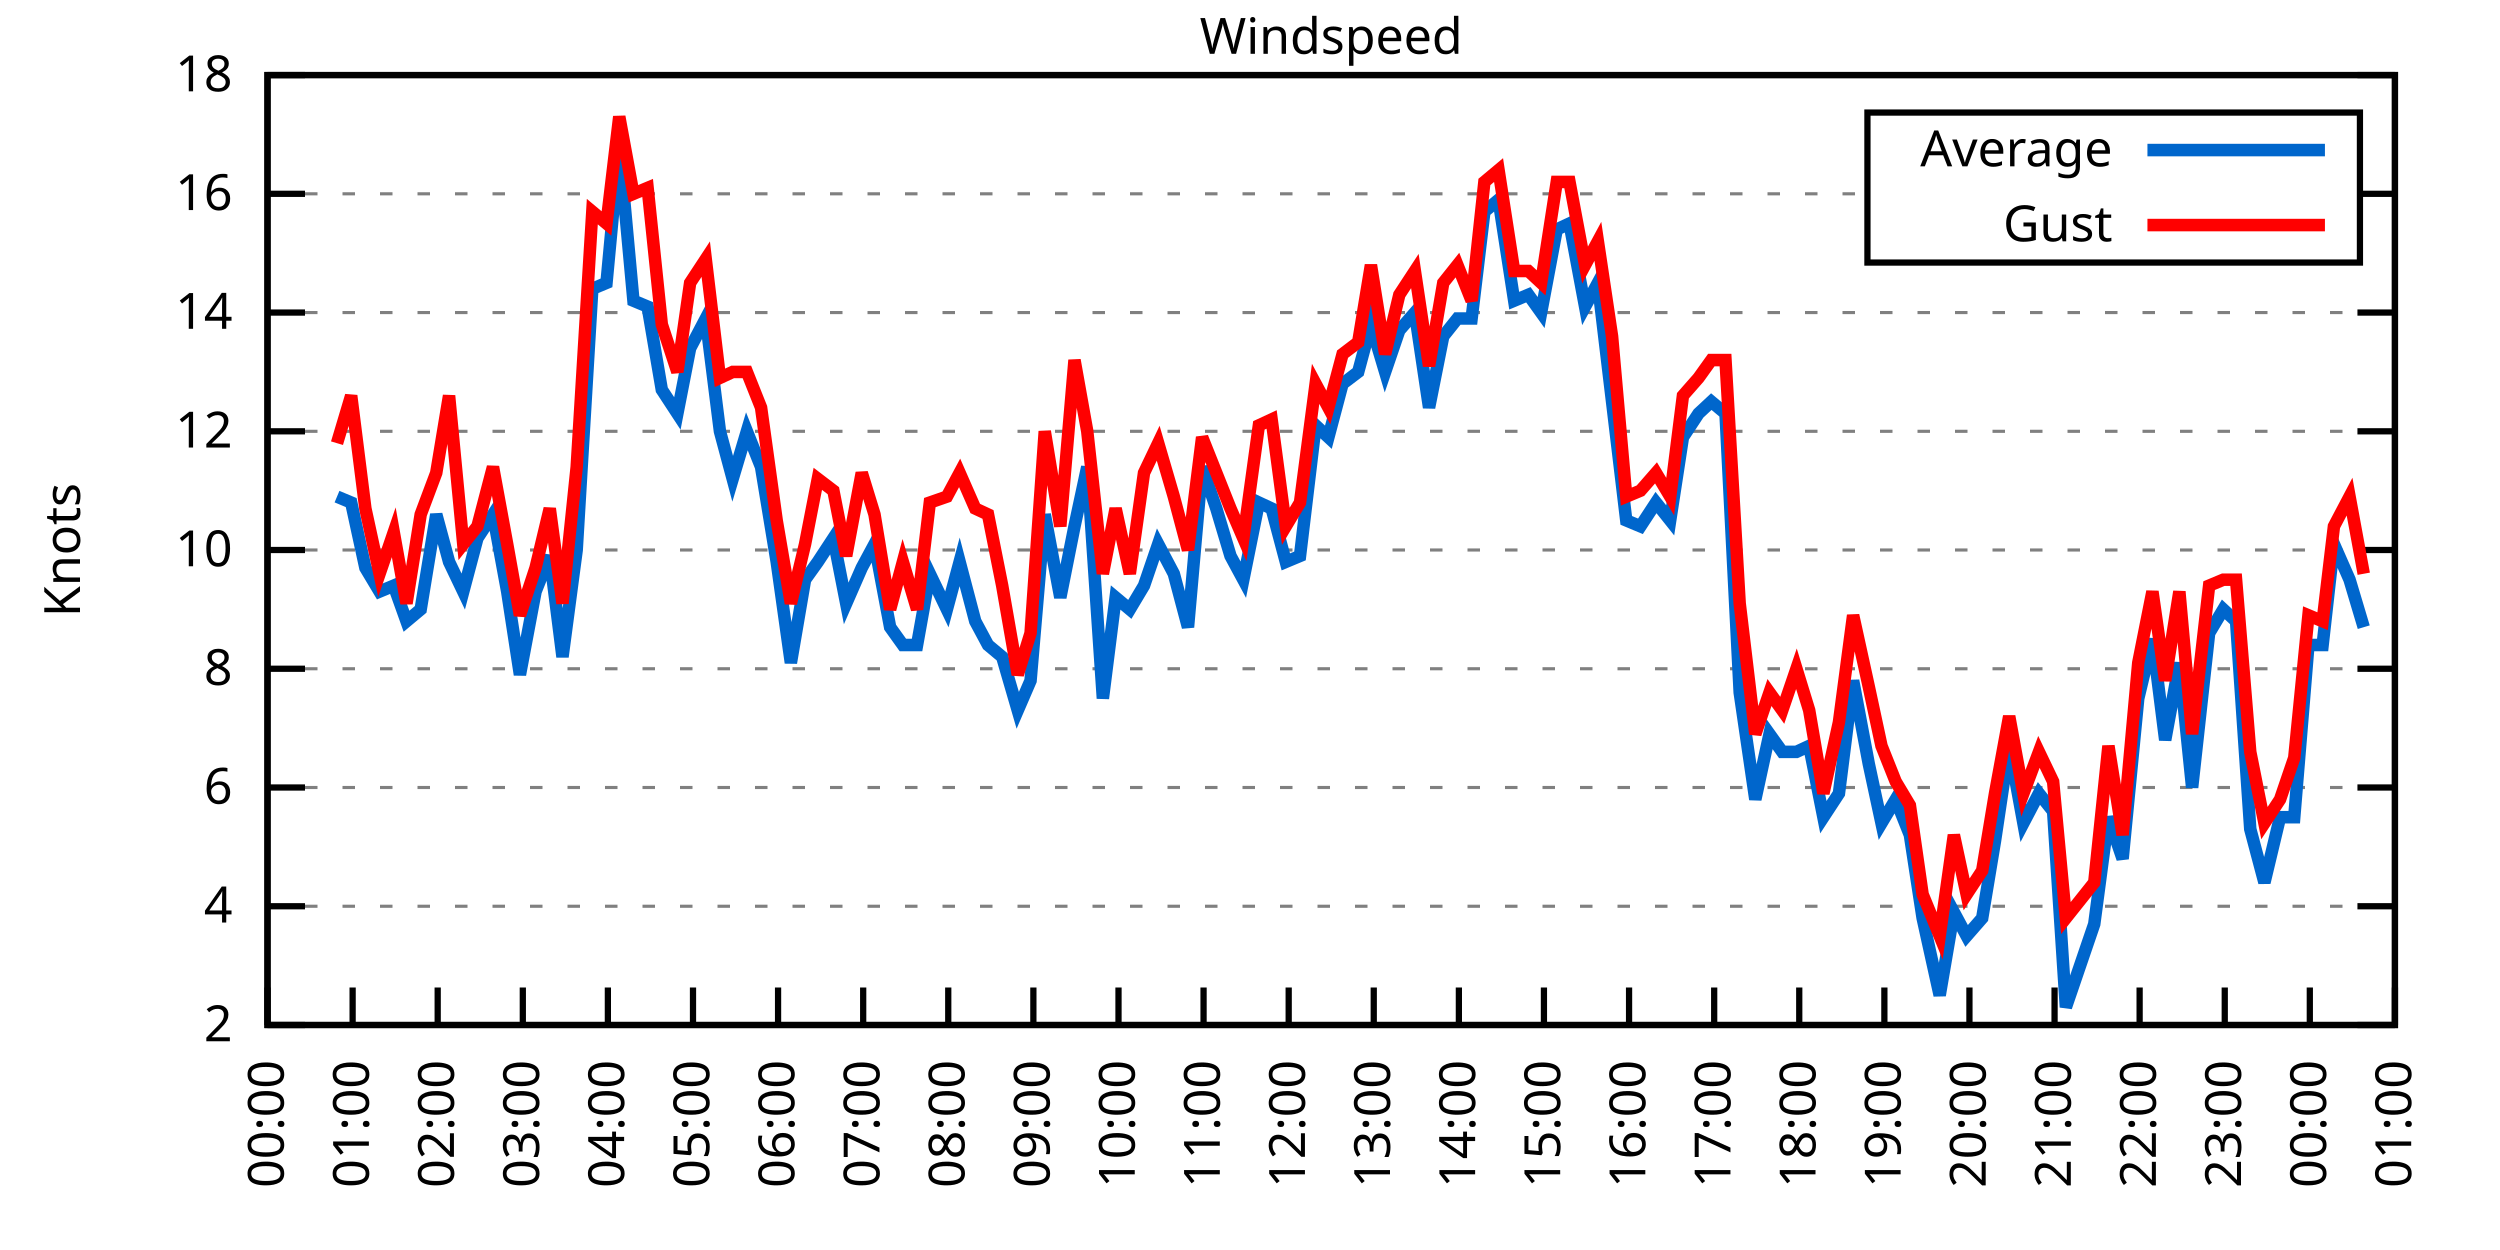
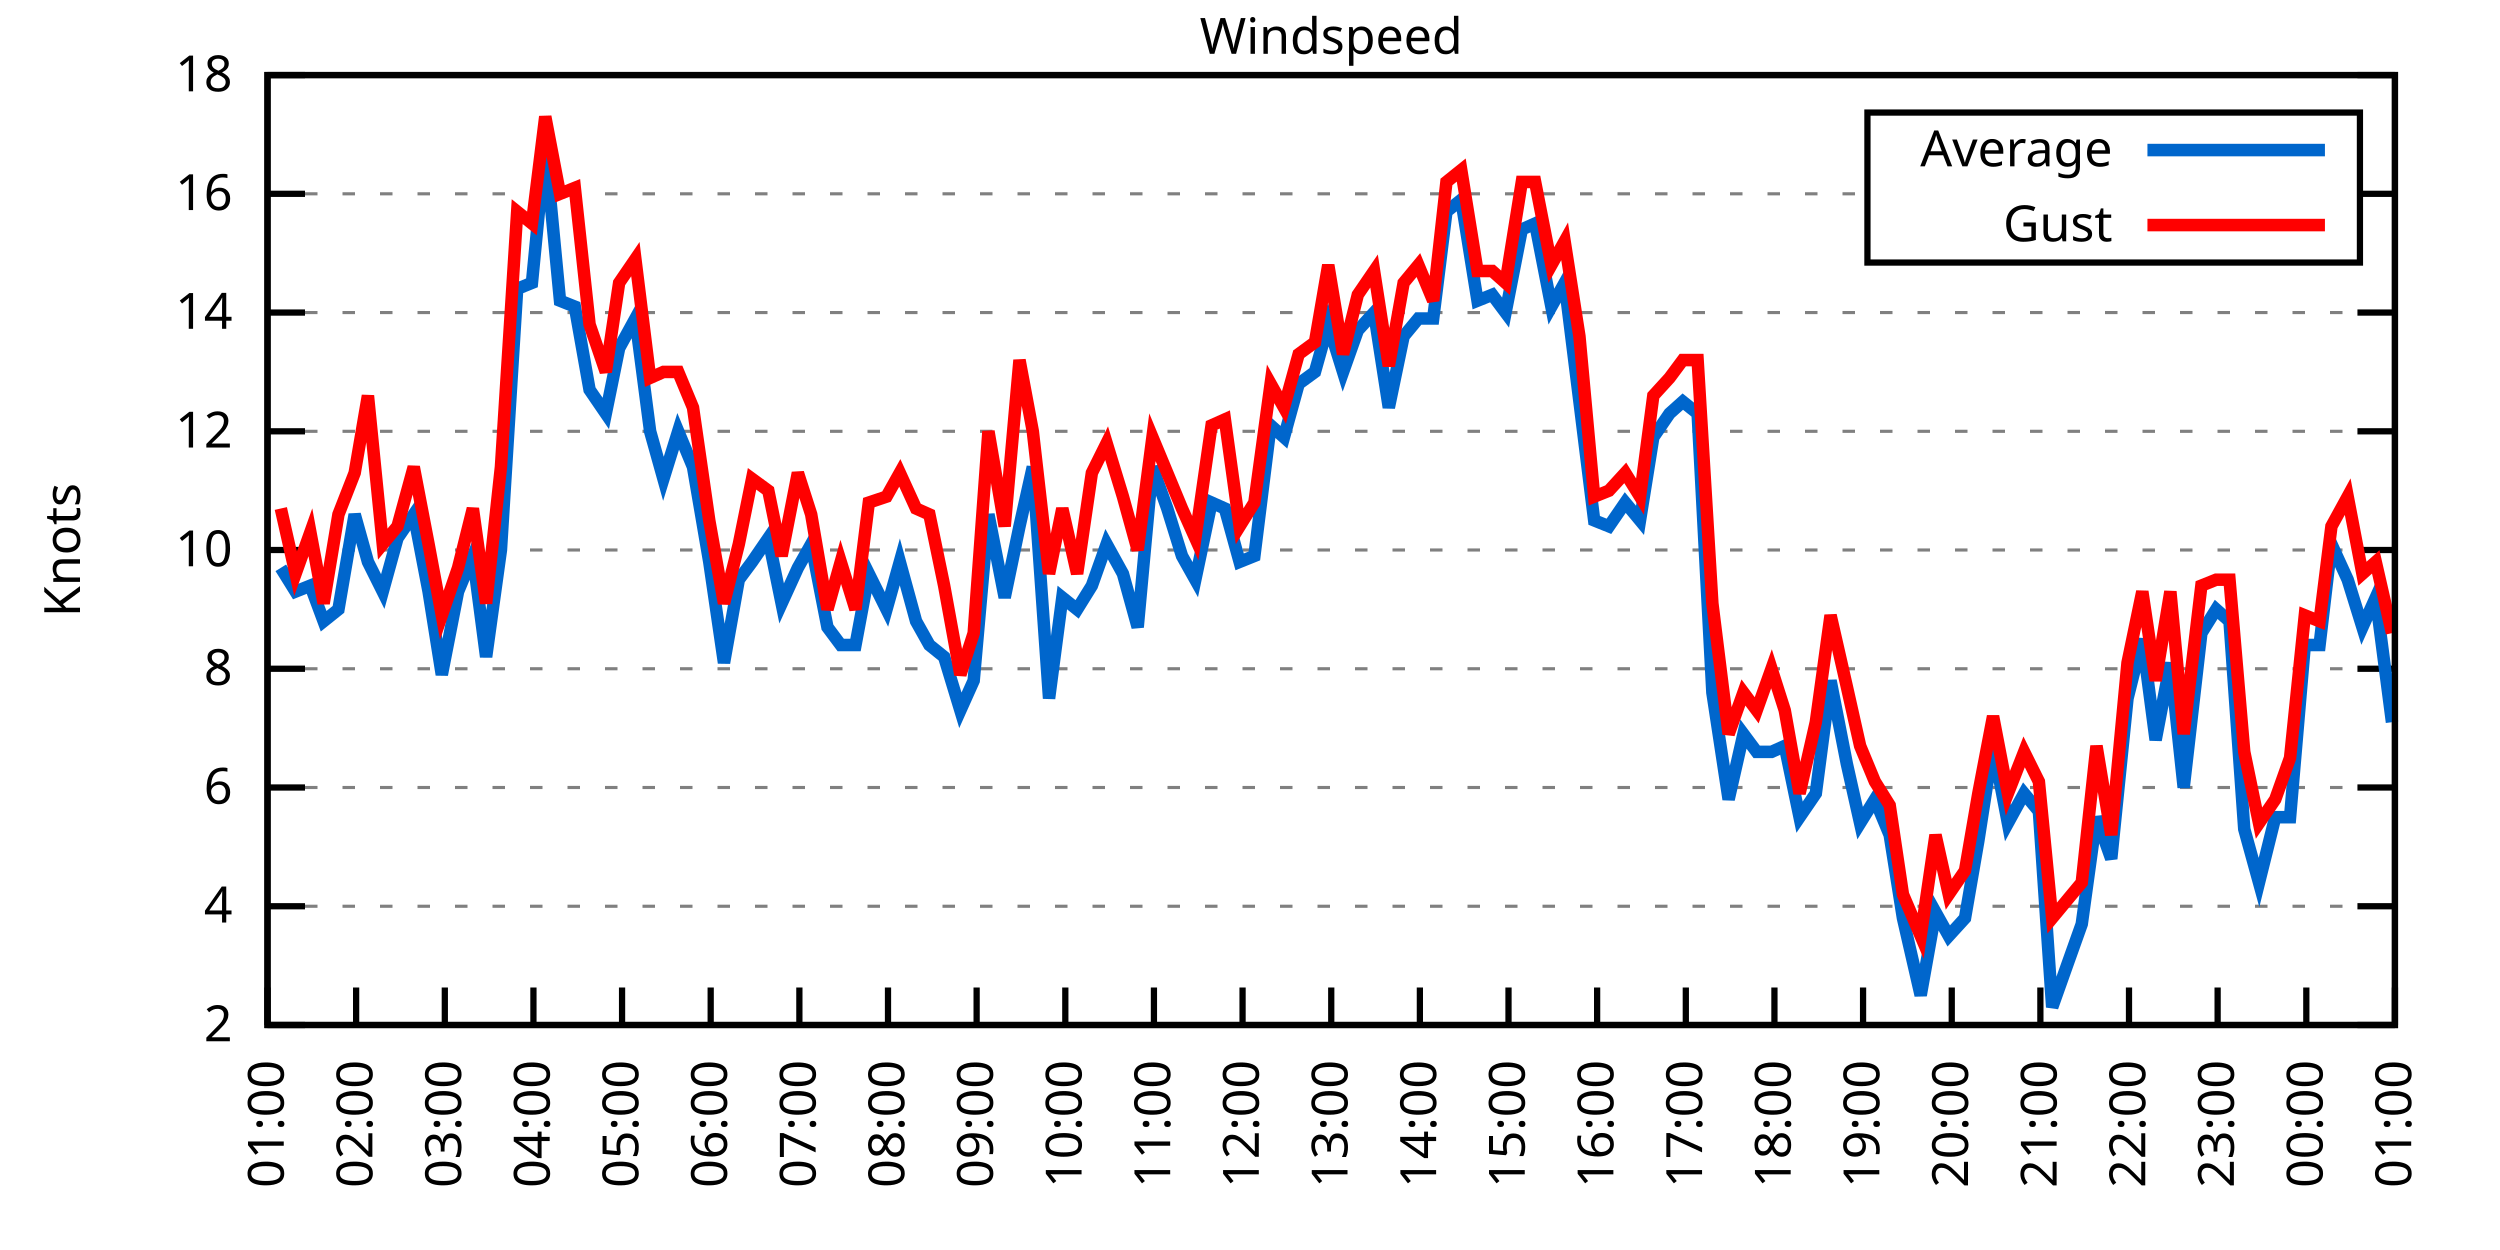
<svg xmlns="http://www.w3.org/2000/svg" xmlns:xlink="http://www.w3.org/1999/xlink" width="400" height="200" viewBox="0 0 400 200">
  <g id="gnuplot_canvas">
    <rect x="0" y="0" width="400" height="200" fill="none" />
    <defs>
      <circle id="gpDot" r="0.5" stroke-width="0.5" stroke="currentColor" />
      <path id="gpPt0" stroke-width="0.333" stroke="currentColor" d="M-1,0 h2 M0,-1 v2" />
      <path id="gpPt1" stroke-width="0.333" stroke="currentColor" d="M-1,-1 L1,1 M1,-1 L-1,1" />
      <path id="gpPt2" stroke-width="0.333" stroke="currentColor" d="M-1,0 L1,0 M0,-1 L0,1 M-1,-1 L1,1 M-1,1 L1,-1" />
      <rect id="gpPt3" stroke-width="0.333" stroke="currentColor" x="-1" y="-1" width="2" height="2" />
      <rect id="gpPt4" stroke-width="0.333" stroke="currentColor" fill="currentColor" x="-1" y="-1" width="2" height="2" />
      <circle id="gpPt5" stroke-width="0.333" stroke="currentColor" cx="0" cy="0" r="1" />
      <use xlink:href="#gpPt5" id="gpPt6" fill="currentColor" stroke="none" />
      <path id="gpPt7" stroke-width="0.333" stroke="currentColor" d="M0,-1.33 L-1.33,0.67 L1.33,0.67 z" />
      <use xlink:href="#gpPt7" id="gpPt8" fill="currentColor" stroke="none" />
      <use xlink:href="#gpPt7" id="gpPt9" stroke="currentColor" transform="rotate(180)" />
      <use xlink:href="#gpPt9" id="gpPt10" fill="currentColor" stroke="none" />
      <use xlink:href="#gpPt3" id="gpPt11" stroke="currentColor" transform="rotate(45)" />
      <use xlink:href="#gpPt11" id="gpPt12" fill="currentColor" stroke="none" />
      <path id="gpPt13" stroke-width="0.333" stroke="currentColor" d="M0,1.330 L1.265,0.411 L0.782,-1.067 L-0.782,-1.076 L-1.265,0.411 z" />
      <use xlink:href="#gpPt13" id="gpPt14" fill="currentColor" stroke="none" />
      <filter id="textbox" filterUnits="objectBoundingBox" x="0" y="0" height="1" width="1">
        <feFlood flood-color="white" flood-opacity="1" result="bgnd" />
        <feComposite in="SourceGraphic" in2="bgnd" operator="atop" />
      </filter>
      <filter id="greybox" filterUnits="objectBoundingBox" x="0" y="0" height="1" width="1">
        <feFlood flood-color="lightgrey" flood-opacity="1" result="grey" />
        <feComposite in="SourceGraphic" in2="grey" operator="atop" />
      </filter>
    </defs>
    <g fill="none" color="white" stroke="currentColor" stroke-width="1.00" stroke-linecap="butt" stroke-linejoin="miter">
</g>
    <g fill="none" color="black" stroke="currentColor" stroke-width="1.00" stroke-linecap="butt" stroke-linejoin="miter">
      <g stroke="none" shape-rendering="crispEdges">
        <polygon fill="rgb(255, 255, 255)" points="42.80,164.00 383.18,164.00 383.18,12.02 42.80,12.02 " />
      </g>
    </g>
    <g fill="none" color="black" stroke="currentColor" stroke-width="1.00" stroke-linecap="butt" stroke-linejoin="miter">
</g>
    <g fill="none" color="black" stroke="black" stroke-width="0.50" stroke-linecap="butt" stroke-linejoin="miter">
</g>
    <g fill="none" color="gray" stroke="currentColor" stroke-width="0.50" stroke-linecap="butt" stroke-linejoin="miter">
      <path stroke="gray" stroke-dasharray="2,4" class="gridline" d="M42.80,164.00 L383.19,164.00  " />
    </g>
    <g fill="none" color="gray" stroke="gray" stroke-width="1.00" stroke-linecap="butt" stroke-linejoin="miter">
</g>
    <g fill="none" color="black" stroke="currentColor" stroke-width="1.00" stroke-linecap="butt" stroke-linejoin="miter">
      <path stroke="black" d="M42.80,164.00 L48.80,164.00 M383.19,164.00 L377.19,164.00  " />
      <g transform="translate(37.20,166.60)" stroke="none" fill="black" font-family="Sans" font-size="8.00" text-anchor="end">
        <text>
          <tspan font-family="Sans"> 2</tspan>
        </text>
      </g>
    </g>
    <g fill="none" color="black" stroke="currentColor" stroke-width="1.00" stroke-linecap="butt" stroke-linejoin="miter">
</g>
    <g fill="none" color="black" stroke="black" stroke-width="0.50" stroke-linecap="butt" stroke-linejoin="miter">
</g>
    <g fill="none" color="gray" stroke="currentColor" stroke-width="0.50" stroke-linecap="butt" stroke-linejoin="miter">
      <path stroke="gray" stroke-dasharray="2,4" class="gridline" d="M42.80,145.00 L383.19,145.00  " />
    </g>
    <g fill="none" color="gray" stroke="gray" stroke-width="1.00" stroke-linecap="butt" stroke-linejoin="miter">
</g>
    <g fill="none" color="black" stroke="currentColor" stroke-width="1.00" stroke-linecap="butt" stroke-linejoin="miter">
      <path stroke="black" d="M42.80,145.00 L48.80,145.00 M383.19,145.00 L377.19,145.00  " />
      <g transform="translate(37.20,147.60)" stroke="none" fill="black" font-family="Sans" font-size="8.00" text-anchor="end">
        <text>
          <tspan font-family="Sans"> 4</tspan>
        </text>
      </g>
    </g>
    <g fill="none" color="black" stroke="currentColor" stroke-width="1.00" stroke-linecap="butt" stroke-linejoin="miter">
</g>
    <g fill="none" color="black" stroke="black" stroke-width="0.50" stroke-linecap="butt" stroke-linejoin="miter">
</g>
    <g fill="none" color="gray" stroke="currentColor" stroke-width="0.50" stroke-linecap="butt" stroke-linejoin="miter">
      <path stroke="gray" stroke-dasharray="2,4" class="gridline" d="M42.80,126.00 L383.19,126.00  " />
    </g>
    <g fill="none" color="gray" stroke="gray" stroke-width="1.00" stroke-linecap="butt" stroke-linejoin="miter">
</g>
    <g fill="none" color="black" stroke="currentColor" stroke-width="1.00" stroke-linecap="butt" stroke-linejoin="miter">
      <path stroke="black" d="M42.80,126.00 L48.80,126.00 M383.19,126.00 L377.19,126.00  " />
      <g transform="translate(37.20,128.60)" stroke="none" fill="black" font-family="Sans" font-size="8.00" text-anchor="end">
        <text>
          <tspan font-family="Sans"> 6</tspan>
        </text>
      </g>
    </g>
    <g fill="none" color="black" stroke="currentColor" stroke-width="1.00" stroke-linecap="butt" stroke-linejoin="miter">
</g>
    <g fill="none" color="black" stroke="black" stroke-width="0.50" stroke-linecap="butt" stroke-linejoin="miter">
</g>
    <g fill="none" color="gray" stroke="currentColor" stroke-width="0.50" stroke-linecap="butt" stroke-linejoin="miter">
      <path stroke="gray" stroke-dasharray="2,4" class="gridline" d="M42.80,107.00 L383.19,107.00  " />
    </g>
    <g fill="none" color="gray" stroke="gray" stroke-width="1.00" stroke-linecap="butt" stroke-linejoin="miter">
</g>
    <g fill="none" color="black" stroke="currentColor" stroke-width="1.00" stroke-linecap="butt" stroke-linejoin="miter">
      <path stroke="black" d="M42.80,107.00 L48.80,107.00 M383.19,107.00 L377.19,107.00  " />
      <g transform="translate(37.20,109.60)" stroke="none" fill="black" font-family="Sans" font-size="8.00" text-anchor="end">
        <text>
          <tspan font-family="Sans"> 8</tspan>
        </text>
      </g>
    </g>
    <g fill="none" color="black" stroke="currentColor" stroke-width="1.00" stroke-linecap="butt" stroke-linejoin="miter">
</g>
    <g fill="none" color="black" stroke="black" stroke-width="0.50" stroke-linecap="butt" stroke-linejoin="miter">
</g>
    <g fill="none" color="gray" stroke="currentColor" stroke-width="0.50" stroke-linecap="butt" stroke-linejoin="miter">
      <path stroke="gray" stroke-dasharray="2,4" class="gridline" d="M42.80,88.00 L383.19,88.00  " />
    </g>
    <g fill="none" color="gray" stroke="gray" stroke-width="1.00" stroke-linecap="butt" stroke-linejoin="miter">
</g>
    <g fill="none" color="black" stroke="currentColor" stroke-width="1.00" stroke-linecap="butt" stroke-linejoin="miter">
      <path stroke="black" d="M42.80,88.00 L48.80,88.00 M383.19,88.00 L377.19,88.00  " />
      <g transform="translate(37.20,90.60)" stroke="none" fill="black" font-family="Sans" font-size="8.00" text-anchor="end">
        <text>
          <tspan font-family="Sans"> 10</tspan>
        </text>
      </g>
    </g>
    <g fill="none" color="black" stroke="currentColor" stroke-width="1.00" stroke-linecap="butt" stroke-linejoin="miter">
</g>
    <g fill="none" color="black" stroke="black" stroke-width="0.50" stroke-linecap="butt" stroke-linejoin="miter">
</g>
    <g fill="none" color="gray" stroke="currentColor" stroke-width="0.50" stroke-linecap="butt" stroke-linejoin="miter">
      <path stroke="gray" stroke-dasharray="2,4" class="gridline" d="M42.80,69.01 L383.19,69.01  " />
    </g>
    <g fill="none" color="gray" stroke="gray" stroke-width="1.00" stroke-linecap="butt" stroke-linejoin="miter">
</g>
    <g fill="none" color="black" stroke="currentColor" stroke-width="1.00" stroke-linecap="butt" stroke-linejoin="miter">
      <path stroke="black" d="M42.80,69.01 L48.80,69.01 M383.19,69.01 L377.19,69.01  " />
      <g transform="translate(37.20,71.61)" stroke="none" fill="black" font-family="Sans" font-size="8.00" text-anchor="end">
        <text>
          <tspan font-family="Sans"> 12</tspan>
        </text>
      </g>
    </g>
    <g fill="none" color="black" stroke="currentColor" stroke-width="1.00" stroke-linecap="butt" stroke-linejoin="miter">
</g>
    <g fill="none" color="black" stroke="black" stroke-width="0.50" stroke-linecap="butt" stroke-linejoin="miter">
</g>
    <g fill="none" color="gray" stroke="currentColor" stroke-width="0.50" stroke-linecap="butt" stroke-linejoin="miter">
      <path stroke="gray" stroke-dasharray="2,4" class="gridline" d="M42.80,50.01 L383.19,50.01  " />
    </g>
    <g fill="none" color="gray" stroke="gray" stroke-width="1.00" stroke-linecap="butt" stroke-linejoin="miter">
</g>
    <g fill="none" color="black" stroke="currentColor" stroke-width="1.00" stroke-linecap="butt" stroke-linejoin="miter">
      <path stroke="black" d="M42.80,50.01 L48.80,50.01 M383.19,50.01 L377.19,50.01  " />
      <g transform="translate(37.20,52.61)" stroke="none" fill="black" font-family="Sans" font-size="8.00" text-anchor="end">
        <text>
          <tspan font-family="Sans"> 14</tspan>
        </text>
      </g>
    </g>
    <g fill="none" color="black" stroke="currentColor" stroke-width="1.00" stroke-linecap="butt" stroke-linejoin="miter">
</g>
    <g fill="none" color="black" stroke="black" stroke-width="0.50" stroke-linecap="butt" stroke-linejoin="miter">
</g>
    <g fill="none" color="gray" stroke="currentColor" stroke-width="0.50" stroke-linecap="butt" stroke-linejoin="miter">
      <path stroke="gray" stroke-dasharray="2,4" class="gridline" d="M42.80,31.01 L298.79,31.01 M377.59,31.01 L383.19,31.01  " />
    </g>
    <g fill="none" color="gray" stroke="gray" stroke-width="1.00" stroke-linecap="butt" stroke-linejoin="miter">
</g>
    <g fill="none" color="black" stroke="currentColor" stroke-width="1.00" stroke-linecap="butt" stroke-linejoin="miter">
      <path stroke="black" d="M42.80,31.01 L48.80,31.01 M383.19,31.01 L377.19,31.01  " />
      <g transform="translate(37.20,33.61)" stroke="none" fill="black" font-family="Sans" font-size="8.00" text-anchor="end">
        <text>
          <tspan font-family="Sans"> 16</tspan>
        </text>
      </g>
    </g>
    <g fill="none" color="black" stroke="currentColor" stroke-width="1.00" stroke-linecap="butt" stroke-linejoin="miter">
</g>
    <g fill="none" color="black" stroke="black" stroke-width="0.50" stroke-linecap="butt" stroke-linejoin="miter">
</g>
    <g fill="none" color="gray" stroke="currentColor" stroke-width="0.50" stroke-linecap="butt" stroke-linejoin="miter">
      <path stroke="gray" stroke-dasharray="2,4" class="gridline" d="M42.80,12.01 L383.19,12.01  " />
    </g>
    <g fill="none" color="gray" stroke="gray" stroke-width="1.00" stroke-linecap="butt" stroke-linejoin="miter">
</g>
    <g fill="none" color="black" stroke="currentColor" stroke-width="1.00" stroke-linecap="butt" stroke-linejoin="miter">
      <path stroke="black" d="M42.80,12.01 L48.80,12.01 M383.19,12.01 L377.19,12.01  " />
      <g transform="translate(37.20,14.61)" stroke="none" fill="black" font-family="Sans" font-size="8.00" text-anchor="end">
        <text>
          <tspan font-family="Sans"> 18</tspan>
        </text>
      </g>
    </g>
    <g fill="none" color="black" stroke="currentColor" stroke-width="1.00" stroke-linecap="butt" stroke-linejoin="miter">
      <path stroke="black" d="M42.80,164.00 L42.80,158.00  " />
      <g transform="translate(45.40,169.60) rotate(270.00)" stroke="none" fill="black" font-family="Sans" font-size="8.00" text-anchor="end">
        <text>
-           <tspan font-family="Sans">00:00</tspan>
-         </text>
-       </g>
-     </g>
-     <g fill="none" color="black" stroke="currentColor" stroke-width="1.00" stroke-linecap="butt" stroke-linejoin="miter">
-       <path stroke="black" d="M56.42,164.00 L56.42,158.00  " />
-       <g transform="translate(59.02,169.60) rotate(270.00)" stroke="none" fill="black" font-family="Sans" font-size="8.00" text-anchor="end">
-         <text>
          <tspan font-family="Sans">01:00</tspan>
        </text>
      </g>
    </g>
    <g fill="none" color="black" stroke="currentColor" stroke-width="1.00" stroke-linecap="butt" stroke-linejoin="miter">
-       <path stroke="black" d="M70.03,164.00 L70.03,158.00  " />
-       <g transform="translate(72.63,169.60) rotate(270.00)" stroke="none" fill="black" font-family="Sans" font-size="8.00" text-anchor="end">
+       <path stroke="black" d="M56.98,164.00 L56.98,158.00  " />
+       <g transform="translate(59.58,169.60) rotate(270.00)" stroke="none" fill="black" font-family="Sans" font-size="8.00" text-anchor="end">
        <text>
          <tspan font-family="Sans">02:00</tspan>
        </text>
      </g>
    </g>
    <g fill="none" color="black" stroke="currentColor" stroke-width="1.00" stroke-linecap="butt" stroke-linejoin="miter">
-       <path stroke="black" d="M83.65,164.00 L83.65,158.00  " />
-       <g transform="translate(86.25,169.60) rotate(270.00)" stroke="none" fill="black" font-family="Sans" font-size="8.00" text-anchor="end">
+       <path stroke="black" d="M71.17,164.00 L71.17,158.00  " />
+       <g transform="translate(73.77,169.60) rotate(270.00)" stroke="none" fill="black" font-family="Sans" font-size="8.00" text-anchor="end">
        <text>
          <tspan font-family="Sans">03:00</tspan>
        </text>
      </g>
    </g>
    <g fill="none" color="black" stroke="currentColor" stroke-width="1.00" stroke-linecap="butt" stroke-linejoin="miter">
-       <path stroke="black" d="M97.26,164.00 L97.26,158.00  " />
-       <g transform="translate(99.86,169.60) rotate(270.00)" stroke="none" fill="black" font-family="Sans" font-size="8.00" text-anchor="end">
+       <path stroke="black" d="M85.35,164.00 L85.35,158.00  " />
+       <g transform="translate(87.95,169.60) rotate(270.00)" stroke="none" fill="black" font-family="Sans" font-size="8.00" text-anchor="end">
        <text>
          <tspan font-family="Sans">04:00</tspan>
        </text>
      </g>
    </g>
    <g fill="none" color="black" stroke="currentColor" stroke-width="1.00" stroke-linecap="butt" stroke-linejoin="miter">
-       <path stroke="black" d="M110.88,164.00 L110.88,158.00  " />
-       <g transform="translate(113.48,169.60) rotate(270.00)" stroke="none" fill="black" font-family="Sans" font-size="8.00" text-anchor="end">
+       <path stroke="black" d="M99.53,164.00 L99.53,158.00  " />
+       <g transform="translate(102.13,169.60) rotate(270.00)" stroke="none" fill="black" font-family="Sans" font-size="8.00" text-anchor="end">
        <text>
          <tspan font-family="Sans">05:00</tspan>
        </text>
      </g>
    </g>
    <g fill="none" color="black" stroke="currentColor" stroke-width="1.00" stroke-linecap="butt" stroke-linejoin="miter">
-       <path stroke="black" d="M124.49,164.00 L124.49,158.00  " />
-       <g transform="translate(127.09,169.60) rotate(270.00)" stroke="none" fill="black" font-family="Sans" font-size="8.00" text-anchor="end">
+       <path stroke="black" d="M113.71,164.00 L113.71,158.00  " />
+       <g transform="translate(116.31,169.60) rotate(270.00)" stroke="none" fill="black" font-family="Sans" font-size="8.00" text-anchor="end">
        <text>
          <tspan font-family="Sans">06:00</tspan>
        </text>
      </g>
    </g>
    <g fill="none" color="black" stroke="currentColor" stroke-width="1.00" stroke-linecap="butt" stroke-linejoin="miter">
-       <path stroke="black" d="M138.11,164.00 L138.11,158.00  " />
-       <g transform="translate(140.71,169.60) rotate(270.00)" stroke="none" fill="black" font-family="Sans" font-size="8.00" text-anchor="end">
+       <path stroke="black" d="M127.90,164.00 L127.90,158.00  " />
+       <g transform="translate(130.50,169.60) rotate(270.00)" stroke="none" fill="black" font-family="Sans" font-size="8.00" text-anchor="end">
        <text>
          <tspan font-family="Sans">07:00</tspan>
        </text>
      </g>
    </g>
    <g fill="none" color="black" stroke="currentColor" stroke-width="1.00" stroke-linecap="butt" stroke-linejoin="miter">
-       <path stroke="black" d="M151.72,164.00 L151.72,158.00  " />
-       <g transform="translate(154.32,169.60) rotate(270.00)" stroke="none" fill="black" font-family="Sans" font-size="8.00" text-anchor="end">
+       <path stroke="black" d="M142.08,164.00 L142.08,158.00  " />
+       <g transform="translate(144.68,169.60) rotate(270.00)" stroke="none" fill="black" font-family="Sans" font-size="8.00" text-anchor="end">
        <text>
          <tspan font-family="Sans">08:00</tspan>
        </text>
      </g>
    </g>
    <g fill="none" color="black" stroke="currentColor" stroke-width="1.00" stroke-linecap="butt" stroke-linejoin="miter">
-       <path stroke="black" d="M165.34,164.00 L165.34,158.00  " />
-       <g transform="translate(167.94,169.60) rotate(270.00)" stroke="none" fill="black" font-family="Sans" font-size="8.00" text-anchor="end">
+       <path stroke="black" d="M156.26,164.00 L156.26,158.00  " />
+       <g transform="translate(158.86,169.60) rotate(270.00)" stroke="none" fill="black" font-family="Sans" font-size="8.00" text-anchor="end">
        <text>
          <tspan font-family="Sans">09:00</tspan>
        </text>
      </g>
    </g>
    <g fill="none" color="black" stroke="currentColor" stroke-width="1.00" stroke-linecap="butt" stroke-linejoin="miter">
-       <path stroke="black" d="M178.96,164.00 L178.96,158.00  " />
-       <g transform="translate(181.56,169.60) rotate(270.00)" stroke="none" fill="black" font-family="Sans" font-size="8.00" text-anchor="end">
+       <path stroke="black" d="M170.45,164.00 L170.45,158.00  " />
+       <g transform="translate(173.05,169.60) rotate(270.00)" stroke="none" fill="black" font-family="Sans" font-size="8.00" text-anchor="end">
        <text>
          <tspan font-family="Sans">10:00</tspan>
        </text>
      </g>
    </g>
    <g fill="none" color="black" stroke="currentColor" stroke-width="1.00" stroke-linecap="butt" stroke-linejoin="miter">
-       <path stroke="black" d="M192.57,164.00 L192.57,158.00  " />
-       <g transform="translate(195.17,169.60) rotate(270.00)" stroke="none" fill="black" font-family="Sans" font-size="8.00" text-anchor="end">
+       <path stroke="black" d="M184.63,164.00 L184.63,158.00  " />
+       <g transform="translate(187.23,169.60) rotate(270.00)" stroke="none" fill="black" font-family="Sans" font-size="8.00" text-anchor="end">
        <text>
          <tspan font-family="Sans">11:00</tspan>
        </text>
      </g>
    </g>
    <g fill="none" color="black" stroke="currentColor" stroke-width="1.00" stroke-linecap="butt" stroke-linejoin="miter">
-       <path stroke="black" d="M206.19,164.00 L206.19,158.00  " />
-       <g transform="translate(208.79,169.60) rotate(270.00)" stroke="none" fill="black" font-family="Sans" font-size="8.00" text-anchor="end">
+       <path stroke="black" d="M198.81,164.00 L198.81,158.00  " />
+       <g transform="translate(201.41,169.60) rotate(270.00)" stroke="none" fill="black" font-family="Sans" font-size="8.00" text-anchor="end">
        <text>
          <tspan font-family="Sans">12:00</tspan>
        </text>
      </g>
    </g>
    <g fill="none" color="black" stroke="currentColor" stroke-width="1.00" stroke-linecap="butt" stroke-linejoin="miter">
-       <path stroke="black" d="M219.80,164.00 L219.80,158.00  " />
-       <g transform="translate(222.40,169.60) rotate(270.00)" stroke="none" fill="black" font-family="Sans" font-size="8.00" text-anchor="end">
+       <path stroke="black" d="M213.00,164.00 L213.00,158.00  " />
+       <g transform="translate(215.60,169.60) rotate(270.00)" stroke="none" fill="black" font-family="Sans" font-size="8.00" text-anchor="end">
        <text>
          <tspan font-family="Sans">13:00</tspan>
        </text>
      </g>
    </g>
    <g fill="none" color="black" stroke="currentColor" stroke-width="1.00" stroke-linecap="butt" stroke-linejoin="miter">
-       <path stroke="black" d="M233.42,164.00 L233.42,158.00  " />
-       <g transform="translate(236.02,169.60) rotate(270.00)" stroke="none" fill="black" font-family="Sans" font-size="8.00" text-anchor="end">
+       <path stroke="black" d="M227.18,164.00 L227.18,158.00  " />
+       <g transform="translate(229.78,169.60) rotate(270.00)" stroke="none" fill="black" font-family="Sans" font-size="8.00" text-anchor="end">
        <text>
          <tspan font-family="Sans">14:00</tspan>
        </text>
      </g>
    </g>
    <g fill="none" color="black" stroke="currentColor" stroke-width="1.00" stroke-linecap="butt" stroke-linejoin="miter">
-       <path stroke="black" d="M247.03,164.00 L247.03,158.00  " />
-       <g transform="translate(249.63,169.60) rotate(270.00)" stroke="none" fill="black" font-family="Sans" font-size="8.00" text-anchor="end">
+       <path stroke="black" d="M241.36,164.00 L241.36,158.00  " />
+       <g transform="translate(243.96,169.60) rotate(270.00)" stroke="none" fill="black" font-family="Sans" font-size="8.00" text-anchor="end">
        <text>
          <tspan font-family="Sans">15:00</tspan>
        </text>
      </g>
    </g>
    <g fill="none" color="black" stroke="currentColor" stroke-width="1.00" stroke-linecap="butt" stroke-linejoin="miter">
-       <path stroke="black" d="M260.65,164.00 L260.65,158.00  " />
-       <g transform="translate(263.25,169.60) rotate(270.00)" stroke="none" fill="black" font-family="Sans" font-size="8.00" text-anchor="end">
+       <path stroke="black" d="M255.54,164.00 L255.54,158.00  " />
+       <g transform="translate(258.14,169.60) rotate(270.00)" stroke="none" fill="black" font-family="Sans" font-size="8.00" text-anchor="end">
        <text>
          <tspan font-family="Sans">16:00</tspan>
        </text>
      </g>
    </g>
    <g fill="none" color="black" stroke="currentColor" stroke-width="1.00" stroke-linecap="butt" stroke-linejoin="miter">
-       <path stroke="black" d="M274.27,164.00 L274.27,158.00  " />
-       <g transform="translate(276.87,169.60) rotate(270.00)" stroke="none" fill="black" font-family="Sans" font-size="8.00" text-anchor="end">
+       <path stroke="black" d="M269.73,164.00 L269.73,158.00  " />
+       <g transform="translate(272.33,169.60) rotate(270.00)" stroke="none" fill="black" font-family="Sans" font-size="8.00" text-anchor="end">
        <text>
          <tspan font-family="Sans">17:00</tspan>
        </text>
      </g>
    </g>
    <g fill="none" color="black" stroke="currentColor" stroke-width="1.00" stroke-linecap="butt" stroke-linejoin="miter">
-       <path stroke="black" d="M287.88,164.00 L287.88,158.00  " />
-       <g transform="translate(290.48,169.60) rotate(270.00)" stroke="none" fill="black" font-family="Sans" font-size="8.00" text-anchor="end">
+       <path stroke="black" d="M283.91,164.00 L283.91,158.00  " />
+       <g transform="translate(286.51,169.60) rotate(270.00)" stroke="none" fill="black" font-family="Sans" font-size="8.00" text-anchor="end">
        <text>
          <tspan font-family="Sans">18:00</tspan>
        </text>
      </g>
    </g>
    <g fill="none" color="black" stroke="currentColor" stroke-width="1.00" stroke-linecap="butt" stroke-linejoin="miter">
-       <path stroke="black" d="M301.50,164.00 L301.50,158.00  " />
-       <g transform="translate(304.10,169.60) rotate(270.00)" stroke="none" fill="black" font-family="Sans" font-size="8.00" text-anchor="end">
+       <path stroke="black" d="M298.09,164.00 L298.09,158.00  " />
+       <g transform="translate(300.69,169.60) rotate(270.00)" stroke="none" fill="black" font-family="Sans" font-size="8.00" text-anchor="end">
        <text>
          <tspan font-family="Sans">19:00</tspan>
        </text>
      </g>
    </g>
    <g fill="none" color="black" stroke="currentColor" stroke-width="1.00" stroke-linecap="butt" stroke-linejoin="miter">
-       <path stroke="black" d="M315.11,164.00 L315.11,158.00  " />
-       <g transform="translate(317.71,169.60) rotate(270.00)" stroke="none" fill="black" font-family="Sans" font-size="8.00" text-anchor="end">
+       <path stroke="black" d="M312.28,164.00 L312.28,158.00  " />
+       <g transform="translate(314.88,169.60) rotate(270.00)" stroke="none" fill="black" font-family="Sans" font-size="8.00" text-anchor="end">
        <text>
          <tspan font-family="Sans">20:00</tspan>
        </text>
      </g>
    </g>
    <g fill="none" color="black" stroke="currentColor" stroke-width="1.00" stroke-linecap="butt" stroke-linejoin="miter">
-       <path stroke="black" d="M328.73,164.00 L328.73,158.00  " />
-       <g transform="translate(331.33,169.60) rotate(270.00)" stroke="none" fill="black" font-family="Sans" font-size="8.00" text-anchor="end">
+       <path stroke="black" d="M326.46,164.00 L326.46,158.00  " />
+       <g transform="translate(329.06,169.60) rotate(270.00)" stroke="none" fill="black" font-family="Sans" font-size="8.00" text-anchor="end">
        <text>
          <tspan font-family="Sans">21:00</tspan>
        </text>
      </g>
    </g>
    <g fill="none" color="black" stroke="currentColor" stroke-width="1.00" stroke-linecap="butt" stroke-linejoin="miter">
-       <path stroke="black" d="M342.34,164.00 L342.34,158.00  " />
-       <g transform="translate(344.94,169.60) rotate(270.00)" stroke="none" fill="black" font-family="Sans" font-size="8.00" text-anchor="end">
+       <path stroke="black" d="M340.64,164.00 L340.64,158.00  " />
+       <g transform="translate(343.24,169.60) rotate(270.00)" stroke="none" fill="black" font-family="Sans" font-size="8.00" text-anchor="end">
        <text>
          <tspan font-family="Sans">22:00</tspan>
        </text>
      </g>
    </g>
    <g fill="none" color="black" stroke="currentColor" stroke-width="1.00" stroke-linecap="butt" stroke-linejoin="miter">
-       <path stroke="black" d="M355.96,164.00 L355.96,158.00  " />
-       <g transform="translate(358.56,169.60) rotate(270.00)" stroke="none" fill="black" font-family="Sans" font-size="8.00" text-anchor="end">
+       <path stroke="black" d="M354.82,164.00 L354.82,158.00  " />
+       <g transform="translate(357.42,169.60) rotate(270.00)" stroke="none" fill="black" font-family="Sans" font-size="8.00" text-anchor="end">
        <text>
          <tspan font-family="Sans">23:00</tspan>
        </text>
      </g>
    </g>
    <g fill="none" color="black" stroke="currentColor" stroke-width="1.00" stroke-linecap="butt" stroke-linejoin="miter">
-       <path stroke="black" d="M369.57,164.00 L369.57,158.00  " />
-       <g transform="translate(372.17,169.60) rotate(270.00)" stroke="none" fill="black" font-family="Sans" font-size="8.00" text-anchor="end">
+       <path stroke="black" d="M369.01,164.00 L369.01,158.00  " />
+       <g transform="translate(371.61,169.60) rotate(270.00)" stroke="none" fill="black" font-family="Sans" font-size="8.00" text-anchor="end">
        <text>
          <tspan font-family="Sans">00:00</tspan>
        </text>
      </g>
    </g>
    <g fill="none" color="black" stroke="currentColor" stroke-width="1.00" stroke-linecap="butt" stroke-linejoin="miter">
      <path stroke="black" d="M383.19,164.00 L383.19,158.00  " />
      <g transform="translate(385.79,169.60) rotate(270.00)" stroke="none" fill="black" font-family="Sans" font-size="8.00" text-anchor="end">
        <text>
          <tspan font-family="Sans">01:00</tspan>
        </text>
      </g>
    </g>
    <g fill="none" color="black" stroke="currentColor" stroke-width="1.00" stroke-linecap="butt" stroke-linejoin="miter">
</g>
    <g fill="none" color="black" stroke="currentColor" stroke-width="1.00" stroke-linecap="butt" stroke-linejoin="miter">
      <path stroke="black" d="M42.80,12.01 L42.80,164.00 L383.19,164.00 L383.19,12.01 L42.80,12.01 Z  " />
    </g>
    <g fill="none" color="black" stroke="currentColor" stroke-width="1.00" stroke-linecap="butt" stroke-linejoin="miter">
</g>
    <g fill="none" color="black" stroke="currentColor" stroke-width="1.00" stroke-linecap="butt" stroke-linejoin="miter">
      <path stroke="black" d="M298.79,42.01 L298.79,18.01 L377.59,18.01 L377.59,42.01 L298.79,42.01 Z  " />
    </g>
    <g id="Windspeed_plot_1">
      <g fill="none" color="white" stroke="black" stroke-width="2.00" stroke-linecap="butt" stroke-linejoin="miter">
</g>
      <g fill="none" color="black" stroke="currentColor" stroke-width="2.00" stroke-linecap="butt" stroke-linejoin="miter">
        <g transform="translate(337.99,26.61)" stroke="none" fill="black" font-family="Sans" font-size="8.00" text-anchor="end">
          <text>
            <tspan font-family="Sans">Average</tspan>
          </text>
        </g>
      </g>
      <g fill="none" color="black" stroke="currentColor" stroke-width="2.00" stroke-linecap="butt" stroke-linejoin="miter">
-         <path stroke="rgb(  0, 102, 204)" d="M343.59,24.01 L371.99,24.01 M53.92,79.46 L56.19,80.41 L58.46,90.85 L60.73,94.65 L63.00,93.70 L65.04,99.40   L67.31,97.50 L69.80,82.31 L71.85,89.90 L74.12,94.65 L76.39,86.11 L78.88,82.31 L81.15,94.65 L83.19,107.95   L85.69,94.65 L87.96,88.95 L90.00,105.10 L92.27,88.00 L94.77,46.21 L97.04,45.26 L99.08,23.41 L101.35,48.11   L103.62,49.06 L105.89,62.36 L108.38,66.16 L110.42,55.71 L112.92,50.96 L115.19,69.01 L117.23,76.61 L119.50,69.01   L121.77,74.71 L124.27,89.90 L126.54,106.05 L128.81,92.75 L130.85,89.90 L133.34,86.11 L135.39,96.55 L137.88,90.85   L139.92,87.06 L142.42,100.35 L144.46,103.20 L146.73,103.20 L148.77,91.80 L151.50,97.50 L153.54,89.90 L156.04,99.40   L158.08,103.20 L160.35,105.10 L162.84,113.65 L164.89,108.90 L167.16,82.31 L169.65,95.60 L171.92,84.21 L173.96,74.71   L176.46,111.75 L178.50,95.60 L180.77,97.50 L183.04,93.70 L185.31,87.06 L187.81,91.80 L190.08,100.35 L192.34,74.71   L194.61,81.36 L196.88,88.95 L198.93,92.75 L201.42,80.41 L203.46,81.36 L205.73,89.90 L208.00,88.95 L210.50,68.06   L212.54,69.96 L214.81,61.41 L217.31,59.51 L219.35,51.91 L221.62,59.51 L223.89,52.86 L226.38,50.01 L228.65,65.21   L230.92,53.81 L233.19,50.96 L235.46,50.96 L237.50,33.86 L239.77,31.96 L242.27,48.11 L244.54,47.16 L246.58,50.01   L249.08,36.71 L251.12,35.76 L253.61,49.06 L255.66,45.26 L257.93,64.26 L260.20,83.26 L262.47,84.21 L264.96,80.41   L267.23,83.26 L269.27,69.96 L271.77,66.16 L273.81,64.26 L276.08,66.16 L278.35,110.80 L280.85,127.90 L283.12,117.45   L285.16,120.30 L287.43,120.30 L289.47,119.35 L291.74,130.75 L294.23,126.95 L296.50,108.90 L299.00,122.20 L301.04,131.70   L303.31,127.90 L305.58,133.60 L307.62,146.90 L310.35,159.25 L312.62,145.95 L314.66,149.75 L317.15,146.90 L319.20,134.55   L321.47,119.35 L323.74,131.70 L326.23,126.95 L328.50,129.80 L330.54,161.15 L332.81,154.50 L335.08,147.85 L337.35,130.75   L339.62,137.40 L342.12,111.75 L344.39,102.25 L346.43,118.40 L348.70,106.05 L350.74,126.00 L353.46,101.30 L355.73,97.50   L357.77,99.40 L360.04,132.65 L362.31,141.20 L364.81,130.75 L367.08,130.75 L369.35,103.20 L371.62,103.20 L373.43,87.06   L375.93,92.75 L378.20,100.35  " />
+         <path stroke="rgb(  0, 102, 204)" d="M343.59,24.01 L371.99,24.01 M44.93,90.85 L47.29,94.65 L49.66,93.70 L51.78,99.40 L54.15,97.50 L56.75,82.31   L58.87,89.90 L61.24,94.65 L63.60,86.11 L66.20,82.31 L68.57,94.65 L70.69,107.95 L73.29,94.65 L75.66,88.95   L77.78,105.10 L80.15,88.00 L82.75,46.21 L85.11,45.26 L87.24,23.41 L89.60,48.11 L91.97,49.06 L94.33,62.36   L96.93,66.16 L99.06,55.71 L101.66,50.96 L104.02,69.01 L106.15,76.61 L108.51,69.01 L110.88,74.71 L113.48,89.90   L115.84,106.05 L118.21,92.75 L120.33,89.90 L122.93,86.11 L125.06,96.55 L127.66,90.85 L129.79,87.06 L132.39,100.35   L134.52,103.20 L136.88,103.20 L139.01,91.80 L141.84,97.50 L143.97,89.90 L146.57,99.40 L148.70,103.20 L151.06,105.10   L153.66,113.65 L155.79,108.90 L158.15,82.31 L160.75,95.60 L163.12,84.21 L165.25,74.71 L167.85,111.75 L169.97,95.60   L172.34,97.50 L174.70,93.70 L177.06,87.06 L179.67,91.80 L182.03,100.35 L184.39,74.71 L186.76,81.36 L189.12,88.95   L191.25,92.75 L193.85,80.41 L195.98,81.36 L198.34,89.90 L200.70,88.95 L203.30,68.06 L205.43,69.96 L207.79,61.41   L210.39,59.51 L212.52,51.91 L214.89,59.51 L217.25,52.86 L219.85,50.01 L222.21,65.21 L224.58,53.81 L226.94,50.96   L229.31,50.96 L231.43,33.86 L233.80,31.96 L236.40,48.11 L238.76,47.16 L240.89,50.01 L243.49,36.71 L245.62,35.76   L248.22,49.06 L250.34,45.26 L252.71,64.26 L255.07,83.26 L257.43,84.21 L260.04,80.41 L262.40,83.26 L264.53,69.96   L267.13,66.16 L269.25,64.26 L271.62,66.16 L273.98,110.80 L276.58,127.90 L278.95,117.45 L281.07,120.30 L283.44,120.30   L285.56,119.35 L287.93,130.75 L290.53,126.95 L292.89,108.90 L295.49,122.20 L297.62,131.70 L299.98,127.90 L302.35,133.60   L304.47,146.90 L307.31,159.25 L309.68,145.95 L311.80,149.75 L314.40,146.90 L316.53,134.55 L318.89,119.35 L321.26,131.70   L323.86,126.95 L326.22,129.80 L328.35,161.15 L330.71,154.50 L333.08,147.85 L335.44,130.75 L337.80,137.40 L340.40,111.75   L342.77,102.25 L344.90,118.40 L347.26,106.05 L349.39,126.00 L352.22,101.30 L354.59,97.50 L356.72,99.40 L359.08,132.65   L361.44,141.20 L364.04,130.75 L366.41,130.75 L368.77,103.20 L371.13,103.20 L373.03,87.06 L375.63,92.75 L377.99,100.35   L380.12,95.60 L382.72,115.55  " />
      </g>
    </g>
    <g id="Windspeed_plot_2">
      <g fill="none" color="black" stroke="currentColor" stroke-width="2.00" stroke-linecap="butt" stroke-linejoin="miter">
        <g transform="translate(337.99,38.61)" stroke="none" fill="black" font-family="Sans" font-size="8.00" text-anchor="end">
          <text>
            <tspan font-family="Sans">Gust</tspan>
          </text>
        </g>
      </g>
      <g fill="none" color="black" stroke="currentColor" stroke-width="2.00" stroke-linecap="butt" stroke-linejoin="miter">
-         <path stroke="rgb(255,   0,   0)" d="M343.59,36.01 L371.99,36.01 M53.92,70.91 L56.19,63.31 L58.46,81.36 L60.73,91.80 L63.00,85.16 L65.04,96.55   L67.31,82.31 L69.80,75.66 L71.85,63.31 L74.12,87.06 L76.39,84.21 L78.88,74.71 L81.15,87.06 L83.19,98.45   L85.69,90.85 L87.96,81.36 L90.00,96.55 L92.27,74.71 L94.77,33.86 L97.04,35.76 L99.08,18.66 L101.35,31.01   L103.62,30.06 L105.89,51.91 L108.38,59.51 L110.42,45.26 L112.92,41.46 L115.19,60.46 L117.23,59.51 L119.50,59.51   L121.77,65.21 L124.27,83.26 L126.54,96.55 L128.81,87.06 L130.85,76.61 L133.34,78.51 L135.39,88.95 L137.88,75.66   L139.92,82.31 L142.42,97.50 L144.46,89.90 L146.73,97.50 L148.77,80.41 L151.50,79.46 L153.54,75.66 L156.04,81.36   L158.08,82.31 L160.35,93.70 L162.84,107.95 L164.89,101.30 L167.16,69.01 L169.65,84.21 L171.92,57.61 L173.96,69.01   L176.46,91.80 L178.50,81.36 L180.77,91.80 L183.04,75.66 L185.31,70.91 L187.81,79.46 L190.08,88.00 L192.34,69.96   L194.61,75.66 L196.88,81.36 L198.93,86.11 L201.42,68.06 L203.46,67.11 L205.73,84.21 L208.00,80.41 L210.50,61.41   L212.54,65.21 L214.81,56.66 L217.31,54.76 L219.35,42.41 L221.62,56.66 L223.89,47.16 L226.38,43.36 L228.65,58.56   L230.92,45.26 L233.19,42.41 L235.46,48.11 L237.50,29.11 L239.77,27.21 L242.27,43.36 L244.54,43.36 L246.58,45.26   L249.08,29.11 L251.12,29.11 L253.61,42.41 L255.66,38.61 L257.93,53.81 L260.20,79.46 L262.47,78.51 L264.96,75.66   L267.23,79.46 L269.27,63.31 L271.77,60.46 L273.81,57.61 L276.08,57.61 L278.35,96.55 L280.85,117.45 L283.12,110.80   L285.16,113.65 L287.43,107.00 L289.47,113.65 L291.74,126.95 L294.23,115.55 L296.50,98.45 L299.00,109.85 L301.04,119.35   L303.31,125.05 L305.58,128.85 L307.62,143.10 L310.35,149.75 L312.62,133.60 L314.66,143.10 L317.15,139.30 L319.20,126.95   L321.47,114.60 L323.74,126.95 L326.23,120.30 L328.50,125.05 L330.54,146.90 L332.81,144.05 L335.08,141.20 L337.35,119.35   L339.62,133.60 L342.12,106.05 L344.39,94.65 L346.43,108.90 L348.70,94.65 L350.74,117.45 L353.46,93.70 L355.73,92.75   L357.77,92.75 L360.04,120.30 L362.31,131.70 L364.81,127.90 L367.08,121.25 L369.35,98.45 L371.62,99.40 L373.43,84.21   L375.93,79.46 L378.20,91.80  " />
+         <path stroke="rgb(255,   0,   0)" d="M343.59,36.01 L371.99,36.01 M44.93,81.36 L47.29,91.80 L49.66,85.16 L51.78,96.55 L54.15,82.31 L56.75,75.66   L58.87,63.31 L61.24,87.06 L63.60,84.21 L66.20,74.71 L68.57,87.06 L70.69,98.45 L73.29,90.85 L75.66,81.36   L77.78,96.55 L80.15,74.71 L82.75,33.86 L85.11,35.76 L87.24,18.66 L89.60,31.01 L91.97,30.06 L94.33,51.91   L96.93,59.51 L99.06,45.26 L101.66,41.46 L104.02,60.46 L106.15,59.51 L108.51,59.51 L110.88,65.21 L113.48,83.26   L115.84,96.55 L118.21,87.06 L120.33,76.61 L122.93,78.51 L125.06,88.95 L127.66,75.66 L129.79,82.31 L132.39,97.50   L134.52,89.90 L136.88,97.50 L139.01,80.41 L141.84,79.46 L143.97,75.66 L146.57,81.36 L148.70,82.31 L151.06,93.70   L153.66,107.95 L155.79,101.30 L158.15,69.01 L160.75,84.21 L163.12,57.61 L165.25,69.01 L167.85,91.80 L169.97,81.36   L172.34,91.80 L174.70,75.66 L177.06,70.91 L179.67,79.46 L182.03,88.00 L184.39,69.96 L186.76,75.66 L189.12,81.36   L191.25,86.11 L193.85,68.06 L195.98,67.11 L198.34,84.21 L200.70,80.41 L203.30,61.41 L205.43,65.21 L207.79,56.66   L210.39,54.76 L212.52,42.41 L214.89,56.66 L217.25,47.16 L219.85,43.36 L222.21,58.56 L224.58,45.26 L226.94,42.41   L229.31,48.11 L231.43,29.11 L233.80,27.21 L236.40,43.36 L238.76,43.36 L240.89,45.26 L243.49,29.11 L245.62,29.11   L248.22,42.41 L250.34,38.61 L252.71,53.81 L255.07,79.46 L257.43,78.51 L260.04,75.66 L262.40,79.46 L264.53,63.31   L267.13,60.46 L269.25,57.61 L271.62,57.61 L273.98,96.55 L276.58,117.45 L278.95,110.80 L281.07,113.65 L283.44,107.00   L285.56,113.65 L287.93,126.95 L290.53,115.55 L292.89,98.45 L295.49,109.85 L297.62,119.35 L299.98,125.05 L302.35,128.85   L304.47,143.10 L307.31,149.75 L309.68,133.60 L311.80,143.10 L314.40,139.30 L316.53,126.95 L318.89,114.60 L321.26,126.95   L323.86,120.30 L326.22,125.05 L328.35,146.90 L330.71,144.05 L333.08,141.20 L335.44,119.35 L337.80,133.60 L340.40,106.05   L342.77,94.65 L344.90,108.90 L347.26,94.65 L349.39,117.45 L352.22,93.70 L354.59,92.75 L356.72,92.75 L359.08,120.30   L361.44,131.70 L364.04,127.90 L366.41,121.25 L368.77,98.45 L371.13,99.40 L373.03,84.21 L375.63,79.46 L377.99,91.80   L380.12,89.90 L382.72,101.30  " />
      </g>
    </g>
    <g fill="none" color="black" stroke="currentColor" stroke-width="2.00" stroke-linecap="butt" stroke-linejoin="miter">
</g>
    <g fill="none" color="black" stroke="black" stroke-width="1.00" stroke-linecap="butt" stroke-linejoin="miter">
</g>
    <g fill="none" color="black" stroke="currentColor" stroke-width="1.00" stroke-linecap="butt" stroke-linejoin="miter">
      <path stroke="black" d="M42.80,12.01 L42.80,164.00 L383.19,164.00 L383.19,12.01 L42.80,12.01 Z  " />
      <g transform="translate(12.80,88.01) rotate(270.00)" stroke="none" fill="black" font-family="Sans" font-size="8.00" text-anchor="middle">
        <text>
          <tspan font-family="Sans">Knots</tspan>
        </text>
      </g>
    </g>
    <g fill="none" color="black" stroke="currentColor" stroke-width="1.00" stroke-linecap="butt" stroke-linejoin="miter">
</g>
    <g fill="none" color="black" stroke="currentColor" stroke-width="1.00" stroke-linecap="butt" stroke-linejoin="miter">
      <g transform="translate(212.99,8.61)" stroke="none" fill="black" font-family="Sans" font-size="8.00" text-anchor="middle">
        <text>
          <tspan font-family="Sans">Windspeed</tspan>
        </text>
      </g>
    </g>
    <g fill="none" color="black" stroke="currentColor" stroke-width="1.00" stroke-linecap="butt" stroke-linejoin="miter">
</g>
  </g>
</svg>
